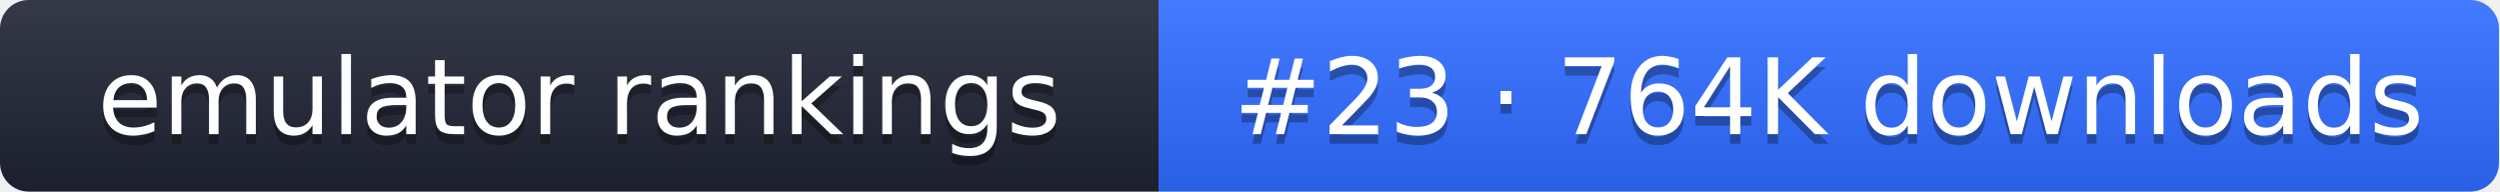
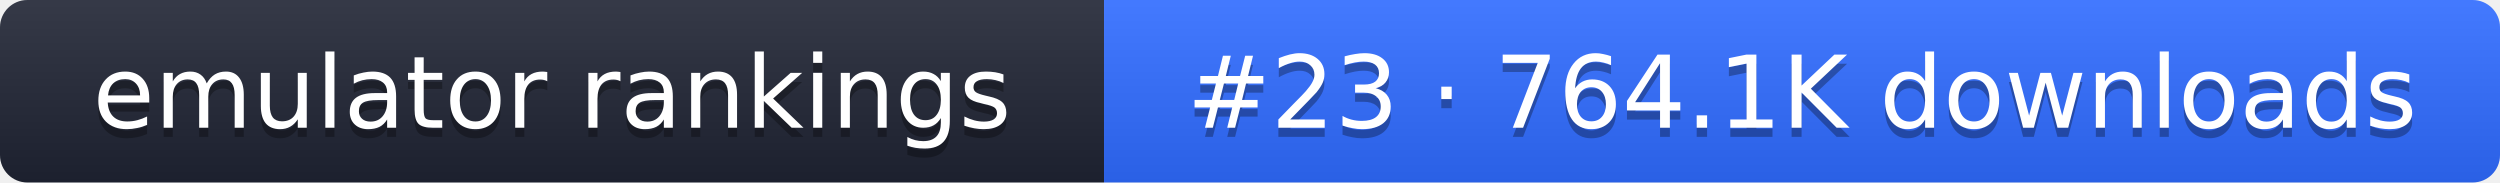
- <svg xmlns="http://www.w3.org/2000/svg" width="261" height="20" role="img" aria-label="emulator rankings: #23 · 764K downloads">
+ <svg xmlns="http://www.w3.org/2000/svg" width="274" height="20" role="img" aria-label="emulator rankings: #23 · 764.1K downloads">
  <linearGradient id="g" x2="0" y2="100%">
    <stop offset="0" stop-color="#fff" stop-opacity=".1" />
    <stop offset="1" stop-opacity=".1" />
  </linearGradient>
  <clipPath id="r">
-     <rect width="261" height="20" rx="3" fill="#fff" />
+     <rect width="274" height="20" rx="3" fill="#fff" />
  </clipPath>
  <g clip-path="url(#r)">
    <rect width="121" height="20" fill="#1f2433" />
-     <rect x="121" width="140" height="20" fill="#2f6bff" />
-     <rect width="261" height="20" fill="url(#g)" />
+     <rect x="121" width="153" height="20" fill="#2f6bff" />
+     <rect width="274" height="20" fill="url(#g)" />
  </g>
  <g fill="#fff" text-anchor="middle" font-family="Verdana,DejaVu Sans,sans-serif" font-size="11">
    <text x="60.5" y="15" fill="#010101" fill-opacity=".3">emulator rankings</text>
    <text x="60.5" y="14">emulator rankings</text>
-     <text x="191" y="15" fill="#010101" fill-opacity=".3">#23 · 764K downloads</text>
-     <text x="191" y="14">#23 · 764K downloads</text>
+     <text x="197.5" y="15" fill="#010101" fill-opacity=".3">#23 · 764.1K downloads</text>
+     <text x="197.5" y="14">#23 · 764.1K downloads</text>
  </g>
</svg>
